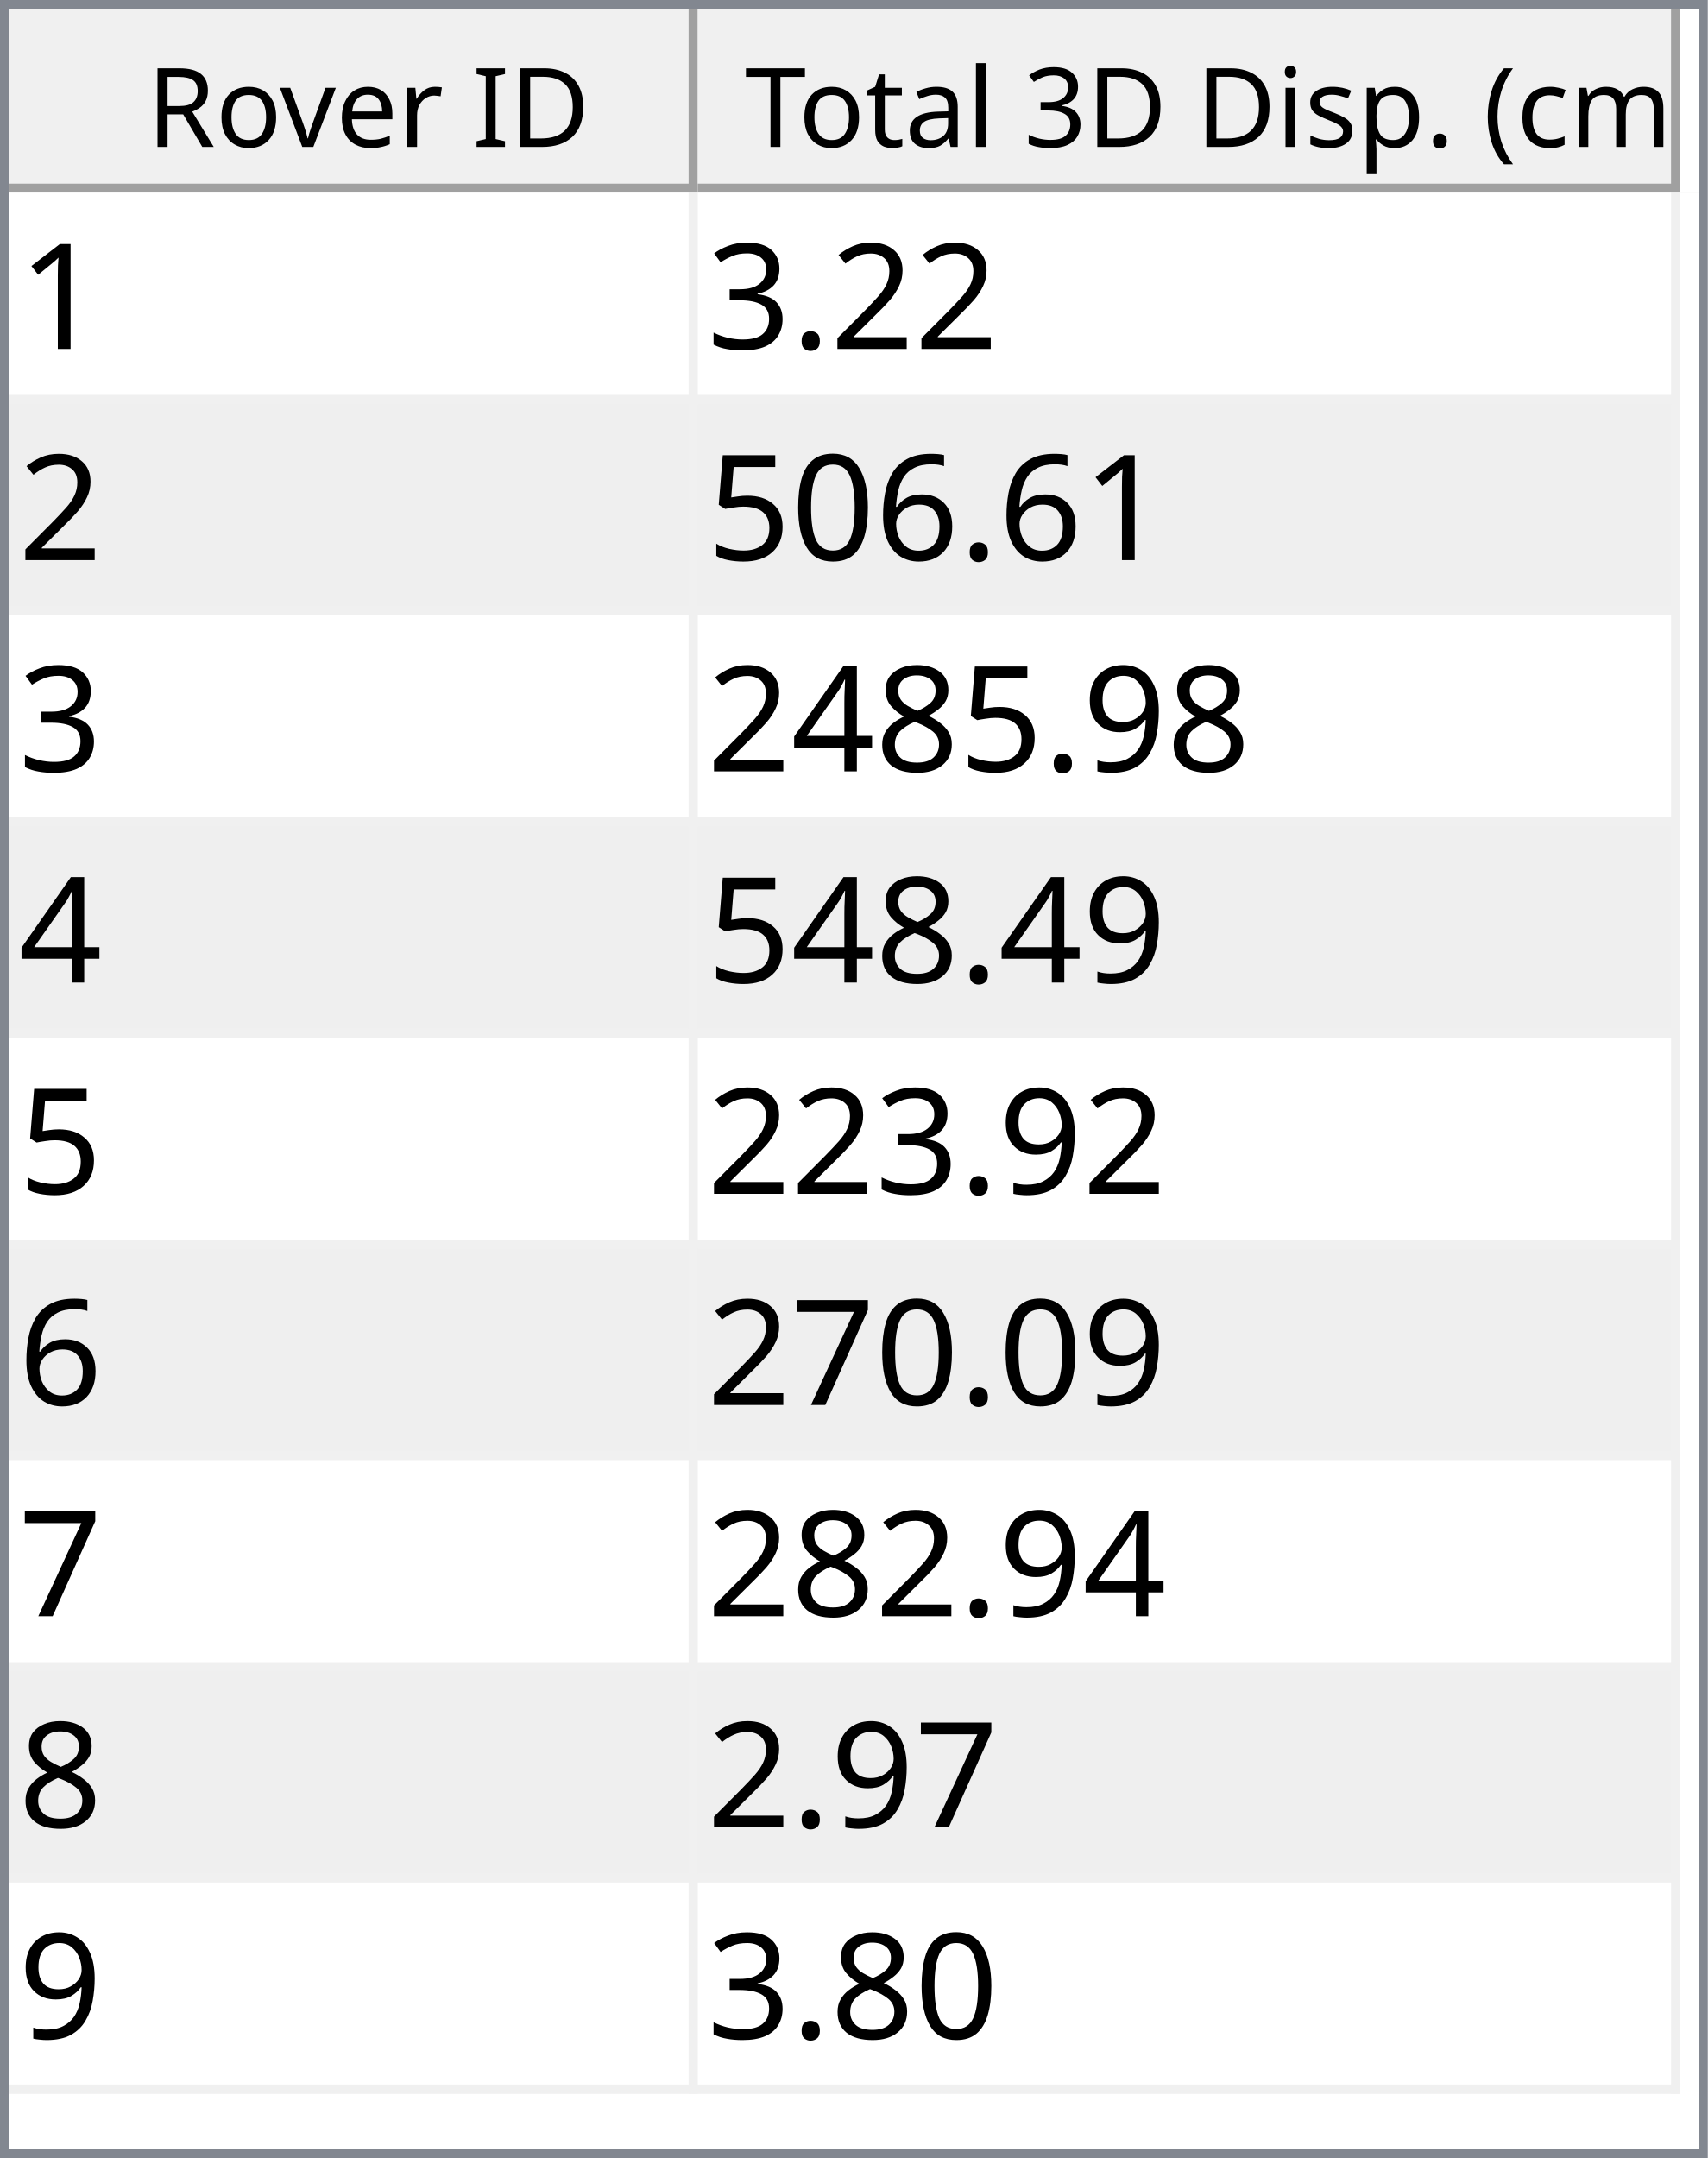
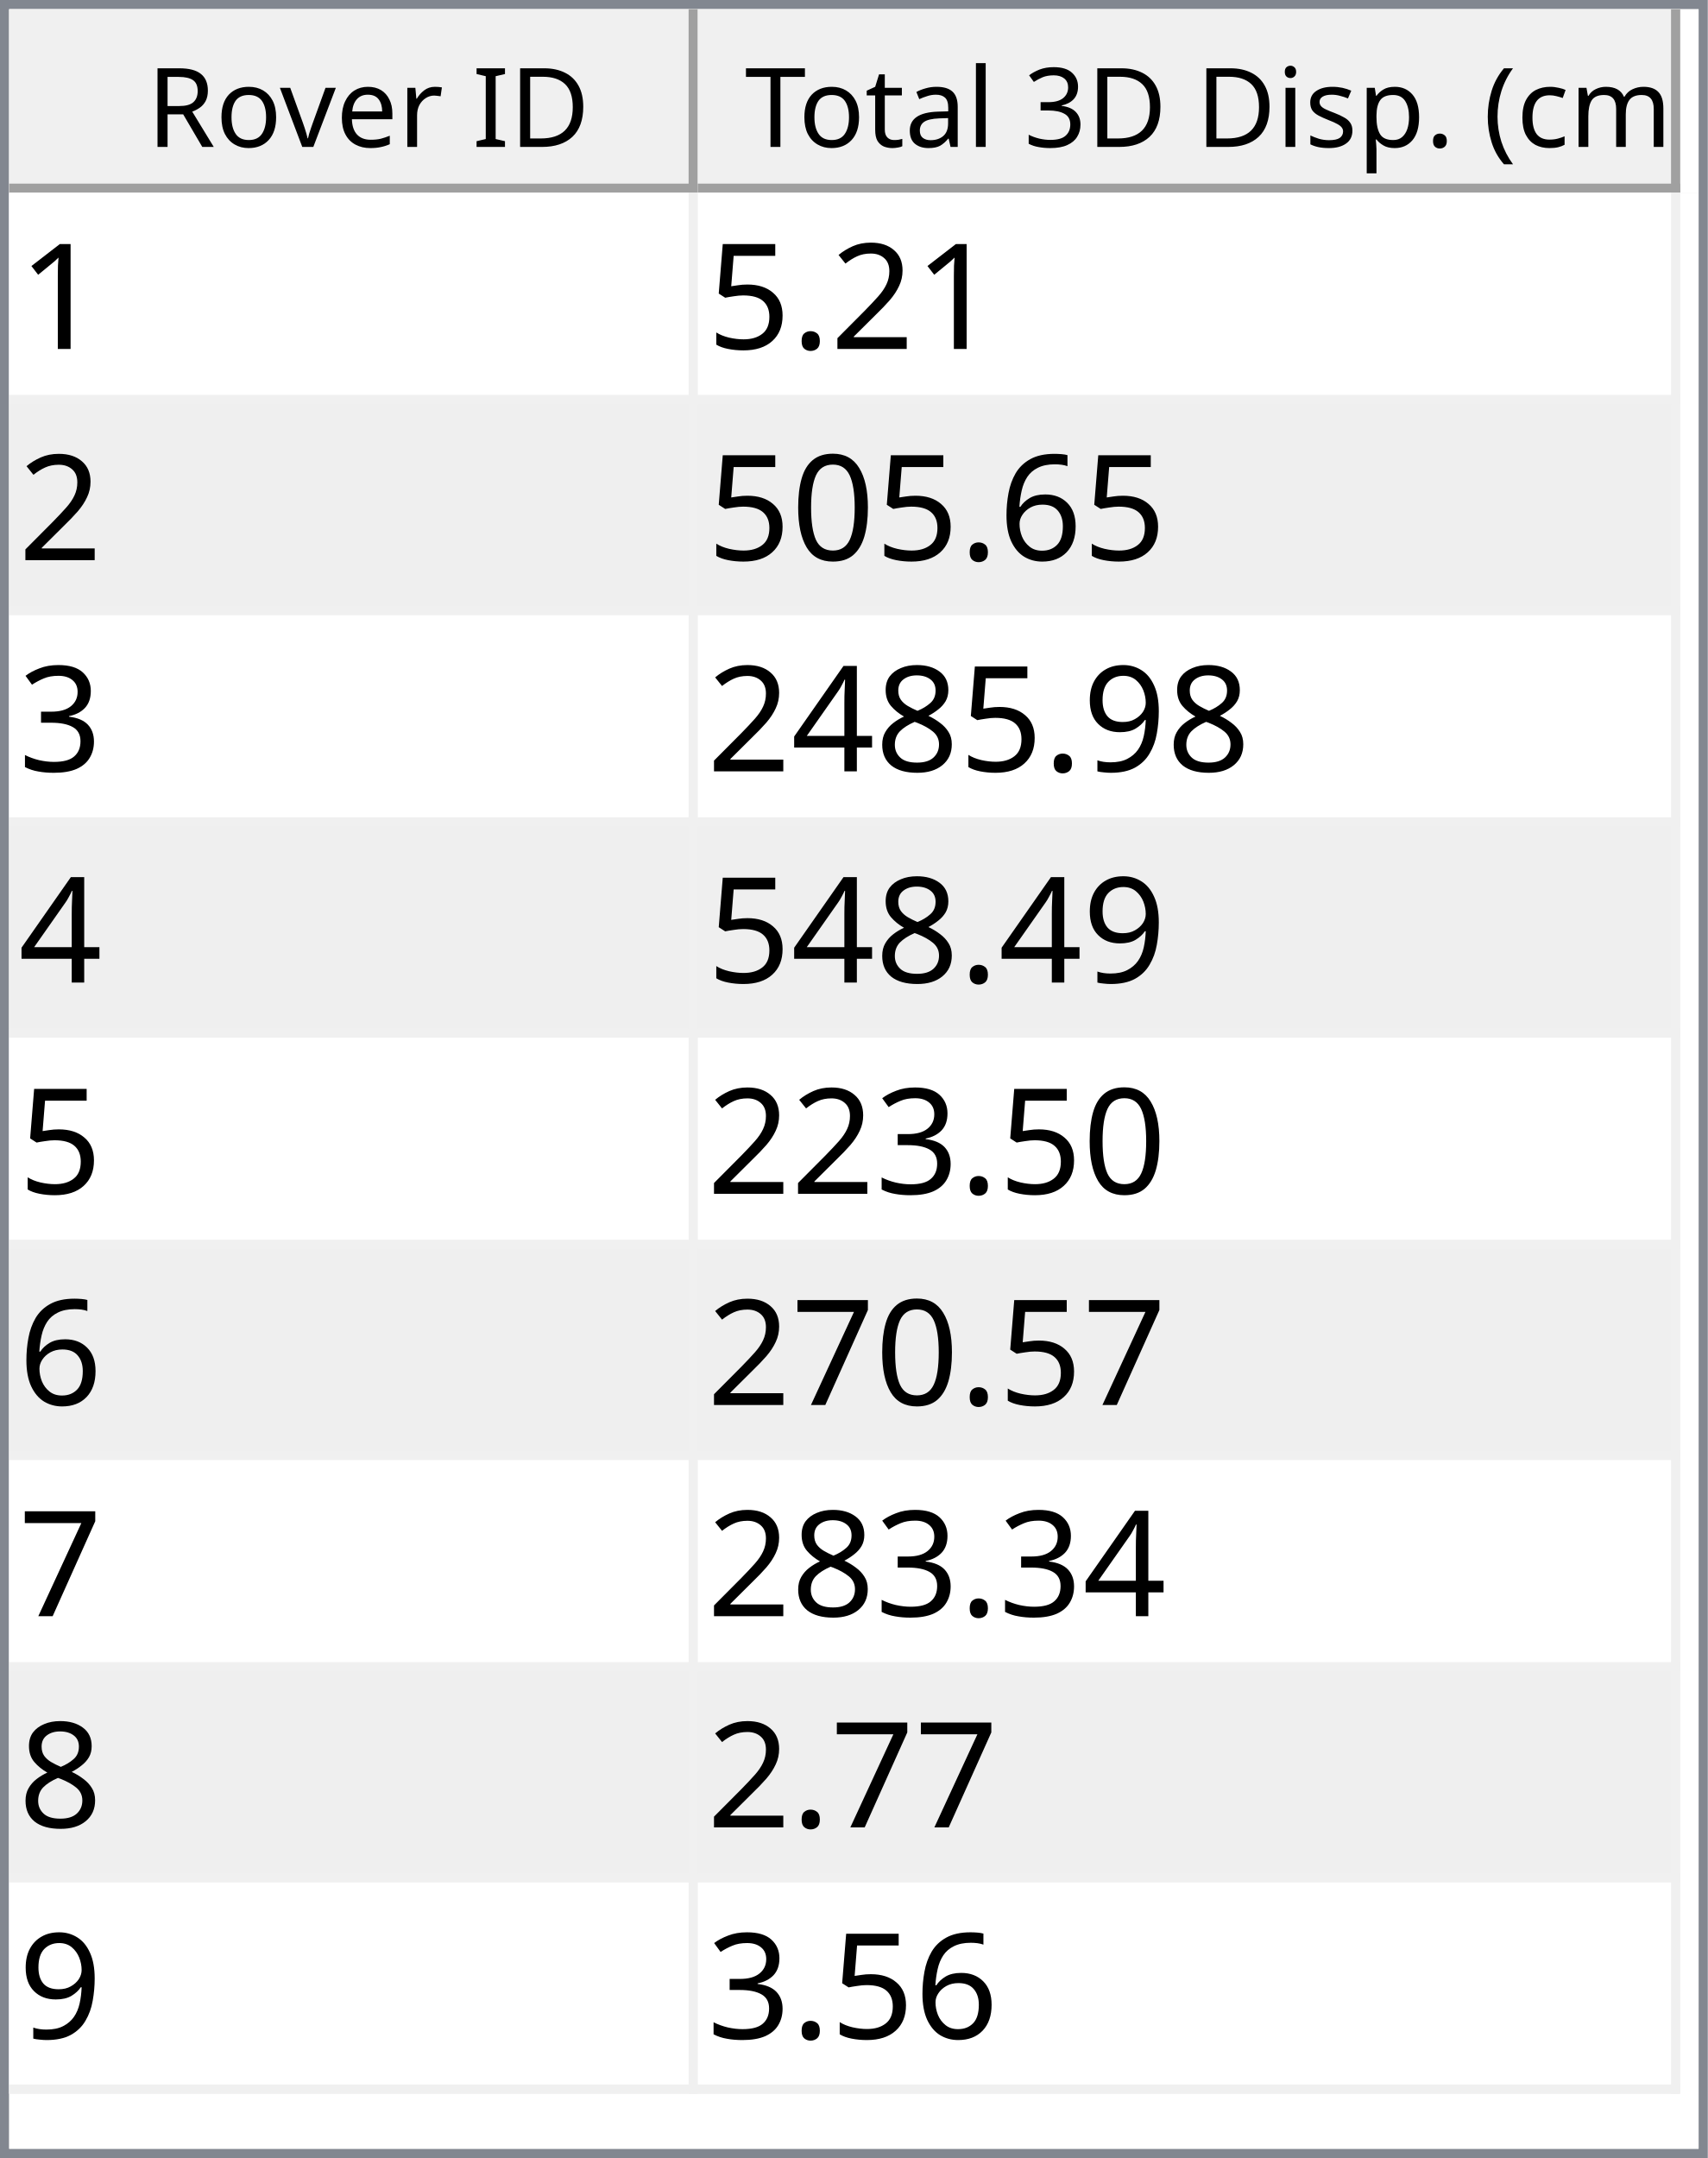
<svg xmlns="http://www.w3.org/2000/svg" style="fill-opacity:1; color-rendering:auto; color-interpolation:auto; text-rendering:auto; stroke:black; stroke-linecap:square; stroke-miterlimit:10; shape-rendering:auto; stroke-opacity:1; fill:black; stroke-dasharray:none; font-weight:normal; stroke-width:1; font-family:'Dialog'; font-style:normal; stroke-linejoin:miter; font-size:12px; stroke-dashoffset:0; image-rendering:auto;" width="186" height="235">
  <defs id="genericDefs" />
  <g>
    <defs id="defs1">
      <clipPath clipPathUnits="userSpaceOnUse" id="clipPath1">
        <path d="M0 0 L186 0 L186 235 L0 235 L0 0 Z" />
      </clipPath>
      <clipPath clipPathUnits="userSpaceOnUse" id="clipPath2">
        <path d="M0 0 L0 235 L186 235 L186 0 Z" />
      </clipPath>
      <clipPath clipPathUnits="userSpaceOnUse" id="clipPath3">
        <path d="M0 0 L0 20 L184 20 L184 0 Z" />
      </clipPath>
      <clipPath clipPathUnits="userSpaceOnUse" id="clipPath4">
        <path d="M0 0 L0 20 L75 20 L75 0 Z" />
      </clipPath>
      <clipPath clipPathUnits="userSpaceOnUse" id="clipPath5">
        <path d="M1 1 L1 19 L74 19 L74 1 Z" />
      </clipPath>
      <clipPath clipPathUnits="userSpaceOnUse" id="clipPath6">
        <path d="M0 0 L0 18 L73 18 L73 0 Z" />
      </clipPath>
      <clipPath clipPathUnits="userSpaceOnUse" id="clipPath7">
        <path d="M-0.5 -0.5 L-0.5 19.5 L74.5 19.5 L74.5 -0.5 Z" />
      </clipPath>
      <clipPath clipPathUnits="userSpaceOnUse" id="clipPath8">
        <path d="M0 0 L0 20 L107 20 L107 0 Z" />
      </clipPath>
      <clipPath clipPathUnits="userSpaceOnUse" id="clipPath9">
        <path d="M1 1 L1 19 L106 19 L106 1 Z" />
      </clipPath>
      <clipPath clipPathUnits="userSpaceOnUse" id="clipPath10">
        <path d="M0 0 L0 18 L105 18 L105 0 Z" />
      </clipPath>
      <clipPath clipPathUnits="userSpaceOnUse" id="clipPath11">
        <path d="M-0.5 -0.5 L-0.5 19.5 L106.5 19.5 L106.5 -0.5 Z" />
      </clipPath>
      <clipPath clipPathUnits="userSpaceOnUse" id="clipPath12">
        <path d="M0 0 L0 213 L184 213 L184 0 Z" />
      </clipPath>
      <clipPath clipPathUnits="userSpaceOnUse" id="clipPath13">
        <path d="M0 0 L0 207 L182 207 L182 0 Z" />
      </clipPath>
      <clipPath clipPathUnits="userSpaceOnUse" id="clipPath14">
        <path d="M-0.5 -0.5 L-0.5 206.5 L181.5 206.5 L181.5 -0.5 Z" />
      </clipPath>
      <clipPath clipPathUnits="userSpaceOnUse" id="clipPath15">
        <path d="M0 0 L0 22 L74 22 L74 0 Z" />
      </clipPath>
      <clipPath clipPathUnits="userSpaceOnUse" id="clipPath16">
        <path d="M0 0 L0 22 L106 22 L106 0 Z" />
      </clipPath>
      <font horiz-adv-x="64.551" id="font1">
        <font-face ascent="107.91" descent="25.098" units-per-em="100" style="font-style:normal; font-family:Segoe UI; font-weight:normal;" />
        <missing-glyph horiz-adv-x="64.551" d="M8.109 0 L8.109 68.266 L56.453 68.266 L56.453 0 L8.109 0 ZM15.328 7.234 L49.219 7.234 L49.219 61.031 L15.328 61.031 L15.328 7.234 Z" />
        <glyph unicode="D" horiz-adv-x="70.117" d="M9.188 0 L9.188 70.016 L28.516 70.016 Q65.531 70.016 65.531 35.891 Q65.531 19.672 55.25 9.836 Q44.969 0 27.734 0 L9.188 0 ZM17.391 62.594 L17.391 7.422 L27.828 7.422 Q41.609 7.422 49.273 14.797 Q56.938 22.172 56.938 35.688 Q56.938 62.594 28.328 62.594 L17.391 62.594 Z" />
        <glyph unicode="I" horiz-adv-x="26.611" d="M17.391 0 L9.188 0 L9.188 70.016 L17.391 70.016 L17.391 0 Z" />
        <glyph unicode=" " horiz-adv-x="27.393" d="" />
        <glyph unicode="r" horiz-adv-x="34.766" d="M34.188 41.891 Q32.078 43.5 28.125 43.5 Q23 43.5 19.555 38.672 Q16.109 33.844 16.109 25.484 L16.109 0 L8.109 0 L8.109 50 L16.109 50 L16.109 39.703 L16.312 39.703 Q18.016 44.969 21.531 47.922 Q25.047 50.875 29.391 50.875 Q32.516 50.875 34.188 50.203 L34.188 41.891 Z" />
        <glyph unicode="e" horiz-adv-x="52.295" d="M48.297 23 L12.984 23 Q13.188 14.656 17.484 10.109 Q21.781 5.562 29.297 5.562 Q37.75 5.562 44.828 11.141 L44.828 3.609 Q38.234 -1.172 27.391 -1.172 Q16.797 -1.172 10.742 5.641 Q4.688 12.453 4.688 24.812 Q4.688 36.469 11.305 43.82 Q17.922 51.172 27.734 51.172 Q37.547 51.172 42.922 44.828 Q48.297 38.484 48.297 27.203 L48.297 23 ZM40.094 29.781 Q40.047 36.719 36.75 40.578 Q33.453 44.438 27.594 44.438 Q21.922 44.438 17.969 40.383 Q14.016 36.328 13.094 29.781 L40.094 29.781 Z" />
        <glyph unicode="v" horiz-adv-x="47.9" d="M47.406 50 L27.484 0 L19.625 0 L0.688 50 L9.469 50 L22.172 13.672 Q23.578 9.672 23.922 6.688 L24.125 6.688 Q24.609 10.453 25.688 13.484 L38.969 50 L47.406 50 Z" />
        <glyph unicode="o" horiz-adv-x="58.594" d="M29 -1.172 Q17.922 -1.172 11.305 5.836 Q4.688 12.844 4.688 24.422 Q4.688 37.016 11.57 44.094 Q18.453 51.172 30.172 51.172 Q41.359 51.172 47.633 44.289 Q53.906 37.406 53.906 25.203 Q53.906 13.234 47.141 6.031 Q40.375 -1.172 29 -1.172 ZM29.594 44.438 Q21.875 44.438 17.383 39.188 Q12.891 33.938 12.891 24.703 Q12.891 15.828 17.43 10.695 Q21.969 5.562 29.594 5.562 Q37.359 5.562 41.531 10.594 Q45.703 15.625 45.703 24.906 Q45.703 34.281 41.531 39.359 Q37.359 44.438 29.594 44.438 Z" />
        <glyph unicode="R" horiz-adv-x="59.814" d="M59.375 0 L49.609 0 L37.891 19.625 Q36.281 22.359 34.766 24.289 Q33.25 26.219 31.664 27.438 Q30.078 28.656 28.25 29.219 Q26.422 29.781 24.125 29.781 L17.391 29.781 L17.391 0 L9.188 0 L9.188 70.016 L30.078 70.016 Q34.672 70.016 38.555 68.867 Q42.438 67.719 45.289 65.375 Q48.141 63.031 49.758 59.547 Q51.375 56.062 51.375 51.375 Q51.375 47.703 50.273 44.656 Q49.172 41.609 47.148 39.211 Q45.125 36.812 42.266 35.133 Q39.406 33.453 35.844 32.516 L35.844 32.328 Q37.594 31.547 38.891 30.547 Q40.188 29.547 41.359 28.18 Q42.531 26.812 43.68 25.078 Q44.828 23.344 46.234 21.047 L59.375 0 ZM17.391 62.594 L17.391 37.203 L28.516 37.203 Q31.594 37.203 34.203 38.133 Q36.812 39.062 38.719 40.797 Q40.625 42.531 41.703 45.047 Q42.781 47.562 42.781 50.688 Q42.781 56.297 39.141 59.445 Q35.5 62.594 28.609 62.594 L17.391 62.594 Z" />
        <glyph unicode=")" horiz-adv-x="30.176" d="M8.297 -15.922 L1.172 -15.922 Q16.406 2.344 16.406 26.812 Q16.406 51.469 1.078 70.016 L8.297 70.016 Q23.531 52.156 23.531 26.703 Q23.531 1.375 8.297 -15.922 Z" />
        <glyph unicode="m" horiz-adv-x="86.133" d="M79.109 0 L71.094 0 L71.094 28.719 Q71.094 37.016 68.531 40.727 Q65.969 44.438 59.906 44.438 Q54.781 44.438 51.195 39.75 Q47.609 35.062 47.609 28.516 L47.609 0 L39.594 0 L39.594 29.688 Q39.594 44.438 28.219 44.438 Q22.953 44.438 19.531 40.016 Q16.109 35.594 16.109 28.516 L16.109 0 L8.109 0 L8.109 50 L16.109 50 L16.109 42.094 L16.312 42.094 Q21.625 51.172 31.844 51.172 Q36.969 51.172 40.773 48.312 Q44.578 45.453 46 40.828 Q51.562 51.172 62.594 51.172 Q79.109 51.172 79.109 30.812 L79.109 0 Z" />
        <glyph unicode="c" horiz-adv-x="46.191" d="M42.188 2.297 Q36.422 -1.172 28.516 -1.172 Q17.828 -1.172 11.258 5.789 Q4.688 12.75 4.688 23.828 Q4.688 36.188 11.766 43.68 Q18.844 51.172 30.672 51.172 Q37.25 51.172 42.281 48.734 L42.281 40.531 Q36.719 44.438 30.375 44.438 Q22.703 44.438 17.797 38.945 Q12.891 33.453 12.891 24.516 Q12.891 15.719 17.508 10.641 Q22.125 5.562 29.891 5.562 Q36.422 5.562 42.188 9.906 L42.188 2.297 Z" />
        <glyph unicode="(" horiz-adv-x="30.176" d="M29.109 -15.922 L21.969 -15.922 Q6.844 1.375 6.844 26.703 Q6.844 52.156 21.969 70.016 L29.203 70.016 Q13.875 51.469 13.875 26.812 Q13.875 2.344 29.109 -15.922 Z" />
        <glyph unicode="." horiz-adv-x="21.68" d="M10.891 -1.078 Q8.641 -1.078 7.055 0.539 Q5.469 2.156 5.469 4.391 Q5.469 6.641 7.055 8.273 Q8.641 9.906 10.891 9.906 Q13.188 9.906 14.797 8.273 Q16.406 6.641 16.406 4.391 Q16.406 2.156 14.797 0.539 Q13.188 -1.078 10.891 -1.078 Z" />
        <glyph unicode="p" horiz-adv-x="58.789" d="M16.312 7.234 L16.109 7.234 L16.109 -23 L8.109 -23 L8.109 50 L16.109 50 L16.109 41.219 L16.312 41.219 Q22.219 51.172 33.594 51.172 Q43.266 51.172 48.688 44.461 Q54.109 37.75 54.109 26.469 Q54.109 13.922 48 6.375 Q41.891 -1.172 31.297 -1.172 Q21.578 -1.172 16.312 7.234 ZM16.109 27.391 L16.109 20.406 Q16.109 14.203 20.141 9.883 Q24.172 5.562 30.375 5.562 Q37.641 5.562 41.773 11.133 Q45.906 16.703 45.906 26.609 Q45.906 34.969 42.047 39.703 Q38.188 44.438 31.594 44.438 Q24.609 44.438 20.359 39.578 Q16.109 34.719 16.109 27.391 Z" />
        <glyph unicode="s" horiz-adv-x="42.432" d="M5.078 1.812 L5.078 10.406 Q11.625 5.562 19.484 5.562 Q30.031 5.562 30.031 12.594 Q30.031 14.594 29.125 15.992 Q28.219 17.391 26.68 18.461 Q25.141 19.531 23.07 20.383 Q21 21.234 18.609 22.172 Q15.281 23.484 12.766 24.828 Q10.25 26.172 8.57 27.859 Q6.891 29.547 6.031 31.695 Q5.172 33.844 5.172 36.719 Q5.172 40.234 6.789 42.945 Q8.406 45.656 11.086 47.484 Q13.766 49.312 17.211 50.242 Q20.656 51.172 24.312 51.172 Q30.812 51.172 35.938 48.922 L35.938 40.828 Q30.422 44.438 23.25 44.438 Q21 44.438 19.195 43.922 Q17.391 43.406 16.094 42.477 Q14.797 41.547 14.086 40.258 Q13.375 38.969 13.375 37.406 Q13.375 35.453 14.086 34.133 Q14.797 32.812 16.164 31.789 Q17.531 30.766 19.484 29.938 Q21.438 29.109 23.922 28.125 Q27.25 26.859 29.883 25.516 Q32.516 24.172 34.375 22.484 Q36.234 20.797 37.234 18.602 Q38.234 16.406 38.234 13.375 Q38.234 9.672 36.602 6.938 Q34.969 4.203 32.234 2.398 Q29.5 0.594 25.93 -0.289 Q22.359 -1.172 18.453 -1.172 Q10.75 -1.172 5.078 1.812 Z" />
        <glyph unicode="i" horiz-adv-x="24.219" d="M12.203 62.703 Q10.062 62.703 8.547 64.164 Q7.031 65.625 7.031 67.875 Q7.031 70.125 8.547 71.609 Q10.062 73.094 12.203 73.094 Q14.406 73.094 15.945 71.609 Q17.484 70.125 17.484 67.875 Q17.484 65.719 15.945 64.211 Q14.406 62.703 12.203 62.703 ZM16.109 0 L8.109 0 L8.109 50 L16.109 50 L16.109 0 Z" />
        <glyph unicode="3" horiz-adv-x="53.906" d="M46.531 19.828 Q46.531 15.094 44.75 11.211 Q42.969 7.328 39.719 4.57 Q36.469 1.812 31.93 0.297 Q27.391 -1.219 21.922 -1.219 Q11.922 -1.219 6 2.594 L6 11.188 Q13.094 5.609 22.219 5.609 Q25.875 5.609 28.828 6.539 Q31.781 7.469 33.906 9.227 Q36.031 10.984 37.18 13.477 Q38.328 15.969 38.328 19.094 Q38.328 32.812 18.797 32.812 L12.984 32.812 L12.984 39.594 L18.5 39.594 Q35.797 39.594 35.797 52.484 Q35.797 64.406 22.609 64.406 Q15.188 64.406 8.688 59.422 L8.688 67.188 Q15.375 71.188 24.609 71.188 Q29 71.188 32.57 69.969 Q36.141 68.75 38.68 66.555 Q41.219 64.359 42.609 61.281 Q44 58.203 44 54.5 Q44 40.672 30.031 36.719 L30.031 36.531 Q33.594 36.141 36.625 34.797 Q39.656 33.453 41.852 31.305 Q44.047 29.156 45.289 26.25 Q46.531 23.344 46.531 19.828 Z" />
        <glyph unicode="l" horiz-adv-x="24.219" d="M16.109 0 L8.109 0 L8.109 74.031 L16.109 74.031 L16.109 0 Z" />
        <glyph unicode="a" horiz-adv-x="50.879" d="M43.891 0 L35.891 0 L35.891 7.812 L35.688 7.812 Q30.469 -1.172 20.312 -1.172 Q12.844 -1.172 8.617 2.781 Q4.391 6.734 4.391 13.281 Q4.391 27.297 20.906 29.594 L35.891 31.688 Q35.891 44.438 25.594 44.438 Q16.547 44.438 9.281 38.281 L9.281 46.484 Q16.656 51.172 26.266 51.172 Q43.891 51.172 43.891 32.516 L43.891 0 ZM35.891 25.297 L23.828 23.641 Q18.266 22.859 15.43 20.875 Q12.594 18.891 12.594 13.875 Q12.594 10.203 15.211 7.883 Q17.828 5.562 22.172 5.562 Q28.125 5.562 32.008 9.742 Q35.891 13.922 35.891 20.312 L35.891 25.297 Z" />
        <glyph unicode="t" horiz-adv-x="33.887" d="M31.297 0.484 Q28.469 -1.078 23.828 -1.078 Q10.688 -1.078 10.688 13.578 L10.688 43.172 L2.094 43.172 L2.094 50 L10.688 50 L10.688 62.203 L18.703 64.797 L18.703 50 L31.297 50 L31.297 43.172 L18.703 43.172 L18.703 14.984 Q18.703 9.969 20.414 7.82 Q22.125 5.672 26.078 5.672 Q29.109 5.672 31.297 7.328 L31.297 0.484 Z" />
        <glyph unicode="T" horiz-adv-x="52.393" d="M50.594 62.594 L30.375 62.594 L30.375 0 L22.172 0 L22.172 62.594 L2 62.594 L2 70.016 L50.594 70.016 L50.594 62.594 Z" />
      </font>
      <font horiz-adv-x="75.0" id="font2">
        <font-face ascent="100.537" descent="21.973" units-per-em="100" style="font-style:normal; font-family:sans-serif; font-weight:normal;" />
        <missing-glyph horiz-adv-x="75.0" d="M12.5 0 L12.5 62.5 L62.5 62.5 L62.5 0 L12.5 0 ZM14.062 1.562 L60.938 1.562 L60.938 60.938 L14.062 60.938 L14.062 1.562 Z" />
        <glyph unicode="1" horiz-adv-x="55.615" d="M37.25 0 L28.469 0 L28.469 56 Q25.297 52.984 20.141 49.953 Q14.984 46.922 10.891 45.406 L10.891 53.906 Q18.266 57.375 23.781 62.305 Q29.297 67.234 31.594 71.875 L37.25 71.875 L37.25 0 Z" />
        <glyph unicode="2" horiz-adv-x="55.615" d="M50.344 8.453 L50.344 0 L3.031 0 Q2.938 3.172 4.047 6.109 Q5.859 10.938 9.836 15.625 Q13.812 20.312 21.344 26.469 Q33.016 36.031 37.117 41.625 Q41.219 47.219 41.219 52.203 Q41.219 57.422 37.477 61.008 Q33.734 64.594 27.734 64.594 Q21.391 64.594 17.578 60.789 Q13.766 56.984 13.719 50.25 L4.688 51.172 Q5.609 61.281 11.664 66.578 Q17.719 71.875 27.938 71.875 Q38.234 71.875 44.242 66.164 Q50.25 60.453 50.25 52 Q50.25 47.703 48.492 43.555 Q46.734 39.406 42.656 34.812 Q38.578 30.219 29.109 22.219 Q21.188 15.578 18.945 13.211 Q16.703 10.844 15.234 8.453 L50.344 8.453 Z" />
        <glyph unicode="." horiz-adv-x="27.783" d="M9.078 0 L9.078 10.016 L19.094 10.016 L19.094 0 L9.078 0 Z" />
-         <glyph unicode="3" horiz-adv-x="55.615" d="M4.203 18.891 L12.984 20.062 Q14.5 12.594 18.141 9.297 Q21.781 6 27 6 Q33.203 6 37.477 10.297 Q41.75 14.594 41.75 20.953 Q41.75 27 37.797 30.93 Q33.844 34.859 27.734 34.859 Q25.25 34.859 21.531 33.891 L22.516 41.609 Q23.391 41.5 23.922 41.5 Q29.547 41.5 34.039 44.43 Q38.531 47.359 38.531 53.469 Q38.531 58.297 35.258 61.477 Q31.984 64.656 26.812 64.656 Q21.688 64.656 18.266 61.43 Q14.844 58.203 13.875 51.766 L5.078 53.328 Q6.688 62.156 12.398 67.016 Q18.109 71.875 26.609 71.875 Q32.469 71.875 37.398 69.359 Q42.328 66.844 44.945 62.5 Q47.562 58.156 47.562 53.266 Q47.562 48.641 45.07 44.828 Q42.578 41.016 37.703 38.766 Q44.047 37.312 47.562 32.695 Q51.078 28.078 51.078 21.141 Q51.078 11.766 44.242 5.25 Q37.406 -1.266 26.953 -1.266 Q17.531 -1.266 11.305 4.352 Q5.078 9.969 4.203 18.891 Z" />
+         <glyph unicode="5" horiz-adv-x="55.615" d="M4.156 18.75 L13.375 19.531 Q14.406 12.797 18.141 9.398 Q21.875 6 27.156 6 Q33.5 6 37.891 10.789 Q42.281 15.578 42.281 23.484 Q42.281 31 38.062 35.352 Q33.844 39.703 27 39.703 Q22.75 39.703 19.336 37.773 Q15.922 35.844 13.969 32.766 L5.719 33.844 L12.641 70.609 L48.25 70.609 L48.25 62.203 L19.672 62.203 L15.828 42.969 Q22.266 47.469 29.344 47.469 Q38.719 47.469 45.164 40.969 Q51.609 34.469 51.609 24.266 Q51.609 14.547 45.953 7.469 Q39.062 -1.219 27.156 -1.219 Q17.391 -1.219 11.211 4.25 Q5.031 9.719 4.156 18.75 Z" />
        <glyph unicode="6" horiz-adv-x="55.615" d="M49.75 54.047 L41.016 53.375 Q39.844 58.547 37.703 60.891 Q34.125 64.656 28.906 64.656 Q24.703 64.656 21.531 62.312 Q17.391 59.281 14.992 53.469 Q12.594 47.656 12.5 36.922 Q15.672 41.75 20.266 44.094 Q24.859 46.438 29.891 46.438 Q38.672 46.438 44.852 39.969 Q51.031 33.5 51.031 23.25 Q51.031 16.5 48.125 10.719 Q45.219 4.938 40.141 1.859 Q35.062 -1.219 28.609 -1.219 Q17.625 -1.219 10.695 6.859 Q3.766 14.938 3.766 33.5 Q3.766 54.25 11.422 63.672 Q18.109 71.875 29.438 71.875 Q37.891 71.875 43.289 67.141 Q48.688 62.406 49.75 54.047 ZM13.875 23.188 Q13.875 18.656 15.797 14.508 Q17.719 10.359 21.188 8.18 Q24.656 6 28.469 6 Q34.031 6 38.039 10.492 Q42.047 14.984 42.047 22.703 Q42.047 30.125 38.086 34.398 Q34.125 38.672 28.125 38.672 Q22.172 38.672 18.023 34.398 Q13.875 30.125 13.875 23.188 Z" />
        <glyph unicode="0" horiz-adv-x="55.615" d="M4.156 35.297 Q4.156 48 6.766 55.742 Q9.375 63.484 14.523 67.68 Q19.672 71.875 27.484 71.875 Q33.25 71.875 37.594 69.555 Q41.938 67.234 44.773 62.867 Q47.609 58.5 49.219 52.227 Q50.828 45.953 50.828 35.297 Q50.828 22.703 48.242 14.969 Q45.656 7.234 40.508 3.008 Q35.359 -1.219 27.484 -1.219 Q17.141 -1.219 11.234 6.203 Q4.156 15.141 4.156 35.297 ZM13.188 35.297 Q13.188 17.672 17.312 11.836 Q21.438 6 27.484 6 Q33.547 6 37.672 11.859 Q41.797 17.719 41.797 35.297 Q41.797 52.984 37.672 58.789 Q33.547 64.594 27.391 64.594 Q21.344 64.594 17.719 59.469 Q13.188 52.938 13.188 35.297 Z" />
-         <glyph unicode="5" horiz-adv-x="55.615" d="M4.156 18.75 L13.375 19.531 Q14.406 12.797 18.141 9.398 Q21.875 6 27.156 6 Q33.5 6 37.891 10.789 Q42.281 15.578 42.281 23.484 Q42.281 31 38.062 35.352 Q33.844 39.703 27 39.703 Q22.75 39.703 19.336 37.773 Q15.922 35.844 13.969 32.766 L5.719 33.844 L12.641 70.609 L48.25 70.609 L48.25 62.203 L19.672 62.203 L15.828 42.969 Q22.266 47.469 29.344 47.469 Q38.719 47.469 45.164 40.969 Q51.609 34.469 51.609 24.266 Q51.609 14.547 45.953 7.469 Q39.062 -1.219 27.156 -1.219 Q17.391 -1.219 11.211 4.25 Q5.031 9.719 4.156 18.75 Z" />
+         <glyph unicode="3" horiz-adv-x="55.615" d="M4.203 18.891 L12.984 20.062 Q14.5 12.594 18.141 9.297 Q21.781 6 27 6 Q33.203 6 37.477 10.297 Q41.75 14.594 41.75 20.953 Q41.75 27 37.797 30.93 Q33.844 34.859 27.734 34.859 Q25.25 34.859 21.531 33.891 L22.516 41.609 Q23.391 41.5 23.922 41.5 Q29.547 41.5 34.039 44.43 Q38.531 47.359 38.531 53.469 Q38.531 58.297 35.258 61.477 Q31.984 64.656 26.812 64.656 Q21.688 64.656 18.266 61.43 Q14.844 58.203 13.875 51.766 L5.078 53.328 Q6.688 62.156 12.398 67.016 Q18.109 71.875 26.609 71.875 Q32.469 71.875 37.398 69.359 Q42.328 66.844 44.945 62.5 Q47.562 58.156 47.562 53.266 Q47.562 48.641 45.07 44.828 Q42.578 41.016 37.703 38.766 Q44.047 37.312 47.562 32.695 Q51.078 28.078 51.078 21.141 Q51.078 11.766 44.242 5.25 Q37.406 -1.266 26.953 -1.266 Q17.531 -1.266 11.305 4.352 Q5.078 9.969 4.203 18.891 Z" />
        <glyph unicode="9" horiz-adv-x="55.615" d="M5.469 16.547 L13.922 17.328 Q14.984 11.375 18.016 8.688 Q21.047 6 25.781 6 Q29.828 6 32.883 7.859 Q35.938 9.719 37.891 12.82 Q39.844 15.922 41.164 21.195 Q42.484 26.469 42.484 31.938 Q42.484 32.516 42.438 33.688 Q39.797 29.5 35.234 26.883 Q30.672 24.266 25.344 24.266 Q16.453 24.266 10.305 30.711 Q4.156 37.156 4.156 47.703 Q4.156 58.594 10.578 65.234 Q17 71.875 26.656 71.875 Q33.641 71.875 39.43 68.117 Q45.219 64.359 48.219 57.398 Q51.219 50.438 51.219 37.25 Q51.219 23.531 48.242 15.406 Q45.266 7.281 39.383 3.031 Q33.5 -1.219 25.594 -1.219 Q17.188 -1.219 11.867 3.445 Q6.547 8.109 5.469 16.547 ZM41.453 48.141 Q41.453 55.719 37.43 60.156 Q33.406 64.594 27.734 64.594 Q21.875 64.594 17.531 59.812 Q13.188 55.031 13.188 47.406 Q13.188 40.578 17.312 36.305 Q21.438 32.031 27.484 32.031 Q33.594 32.031 37.523 36.305 Q41.453 40.578 41.453 48.141 Z" />
        <glyph unicode="8" horiz-adv-x="55.615" d="M17.672 38.812 Q12.203 40.828 9.57 44.539 Q6.938 48.25 6.938 53.422 Q6.938 61.234 12.555 66.555 Q18.172 71.875 27.484 71.875 Q36.859 71.875 42.578 66.43 Q48.297 60.984 48.297 53.172 Q48.297 48.188 45.68 44.508 Q43.062 40.828 37.75 38.812 Q44.344 36.672 47.781 31.883 Q51.219 27.094 51.219 20.453 Q51.219 11.281 44.727 5.031 Q38.234 -1.219 27.641 -1.219 Q17.047 -1.219 10.547 5.055 Q4.047 11.328 4.047 20.703 Q4.047 27.688 7.594 32.398 Q11.141 37.109 17.672 38.812 ZM15.922 53.719 Q15.922 48.641 19.195 45.414 Q22.469 42.188 27.688 42.188 Q32.766 42.188 36.016 45.383 Q39.266 48.578 39.266 53.219 Q39.266 58.062 35.914 61.359 Q32.562 64.656 27.594 64.656 Q22.562 64.656 19.242 61.43 Q15.922 58.203 15.922 53.719 ZM13.094 20.656 Q13.094 16.891 14.875 13.375 Q16.656 9.859 20.172 7.93 Q23.688 6 27.734 6 Q34.031 6 38.133 10.055 Q42.234 14.109 42.234 20.359 Q42.234 26.703 38.016 30.859 Q33.797 35.016 27.438 35.016 Q21.234 35.016 17.164 30.914 Q13.094 26.812 13.094 20.656 Z" />
        <glyph unicode="4" horiz-adv-x="55.615" d="M32.328 0 L32.328 17.141 L1.266 17.141 L1.266 25.203 L33.938 71.578 L41.109 71.578 L41.109 25.203 L50.781 25.203 L50.781 17.141 L41.109 17.141 L41.109 0 L32.328 0 ZM32.328 25.203 L32.328 57.469 L9.906 25.203 L32.328 25.203 Z" />
        <glyph unicode="7" horiz-adv-x="55.615" d="M4.734 62.203 L4.734 70.656 L51.078 70.656 L51.078 63.812 Q44.234 56.547 37.523 44.484 Q30.812 32.422 27.156 19.672 Q24.516 10.688 23.781 0 L14.75 0 Q14.891 8.453 18.062 20.414 Q21.234 32.375 27.172 43.484 Q33.109 54.594 39.797 62.203 L4.734 62.203 Z" />
      </font>
    </defs>
    <g style="fill:white; stroke:white;">
      <rect x="0" y="0" width="186" style="clip-path:url(#clipPath1); stroke:none;" height="235" />
    </g>
    <g style="fill:white; text-rendering:optimizeSpeed; color-rendering:optimizeSpeed; image-rendering:optimizeSpeed; shape-rendering:crispEdges; stroke:white; color-interpolation:sRGB;">
      <rect x="0" width="186" height="235" y="0" style="stroke:none;" />
      <path style="stroke:none;" d="M0 235 L186 235 L186 0 L0 0 Z" />
    </g>
    <g style="fill:rgb(240,240,240); font-family:'Segoe UI'; stroke:rgb(240,240,240);">
      <rect x="0" y="0" width="186" style="clip-path:url(#clipPath2); stroke:none;" height="235" />
    </g>
    <g style="fill:rgb(130,135,144); font-family:'Segoe UI'; stroke:rgb(130,135,144);">
      <path d="M0 0 L186 0 L186 235 L0 235 L0 0 ZM1 1 L185 1 L185 234 L1 234 L1 1 Z" style="fill-rule:evenodd; clip-path:url(#clipPath2); stroke:none;" />
    </g>
    <g style="fill:white; font-family:'Segoe UI'; stroke:white;" transform="translate(1,1)">
      <rect x="0" y="0" width="184" style="clip-path:url(#clipPath3); stroke:none;" height="20" />
    </g>
    <g style="fill:rgb(240,240,240); font-family:'Segoe UI'; stroke:rgb(240,240,240);" transform="translate(1,1)">
      <rect x="0" y="0" width="75" style="clip-path:url(#clipPath4); stroke:none;" height="20" />
    </g>
    <g style="font-family:'Segoe UI';" transform="translate(2,2)">
      <text x="14" xml:space="preserve" y="14" style="clip-path:url(#clipPath6); stroke:none;">Rover ID</text>
    </g>
    <g style="fill:rgb(160,160,160); font-family:'Segoe UI'; stroke:rgb(160,160,160); stroke-linejoin:bevel;" transform="translate(1.5,1.5)">
      <line x1="74" x2="74" y1="0" style="fill:none; clip-path:url(#clipPath7);" y2="19" />
    </g>
    <g style="fill:rgb(160,160,160); font-family:'Segoe UI'; stroke:rgb(160,160,160); stroke-linejoin:bevel;" transform="matrix(1,0,0,1,1,1) translate(0.5,0.5)">
      <line x1="0" x2="74" y1="19" style="fill:none; clip-path:url(#clipPath7);" y2="19" />
    </g>
    <g style="fill:rgb(240,240,240); font-family:'Segoe UI'; stroke:rgb(240,240,240);" transform="translate(76,1)">
      <rect x="0" y="0" width="107" style="clip-path:url(#clipPath8); stroke:none;" height="20" />
    </g>
    <g style="font-family:'Segoe UI';" transform="translate(77,2)">
      <text x="1" xml:space="preserve" y="14" style="clip-path:url(#clipPath10); stroke:none;"> Total 3D Disp. (cm)</text>
    </g>
    <g style="fill:rgb(160,160,160); font-family:'Segoe UI'; stroke:rgb(160,160,160); stroke-linejoin:bevel;" transform="translate(76.5,1.5)">
      <line x1="106" x2="106" y1="0" style="fill:none; clip-path:url(#clipPath11);" y2="19" />
    </g>
    <g style="fill:rgb(160,160,160); font-family:'Segoe UI'; stroke:rgb(160,160,160); stroke-linejoin:bevel;" transform="matrix(1,0,0,1,76,1) translate(0.5,0.5)">
      <line x1="0" x2="106" y1="19" style="fill:none; clip-path:url(#clipPath11);" y2="19" />
    </g>
    <g style="fill:white; font-family:'Segoe UI'; stroke:white;" transform="translate(1,21)">
      <rect x="0" y="0" width="184" style="clip-path:url(#clipPath12); stroke:none;" height="213" />
    </g>
    <g style="fill:rgb(240,240,240); font-size:16px; font-family:sans-serif; stroke:rgb(240,240,240);" transform="translate(1,21)">
      <rect x="0" y="0" width="182" style="clip-path:url(#clipPath13); stroke:none;" height="207" />
      <line transform="translate(0.5,0.5)" x1="0" x2="181" y1="22" style="clip-path:url(#clipPath14); fill:none; stroke-linejoin:bevel;" y2="22" />
    </g>
    <g transform="matrix(1,0,0,1,1,21) translate(0.5,0.5)" style="fill:rgb(240,240,240); font-size:16px; font-family:sans-serif; stroke:rgb(240,240,240); stroke-linejoin:bevel;">
      <line x1="0" x2="181" y1="45" style="fill:none; clip-path:url(#clipPath14);" y2="45" />
    </g>
    <g transform="matrix(1,0,0,1,1,21) translate(0.5,0.5)" style="fill:rgb(240,240,240); font-size:16px; font-family:sans-serif; stroke:rgb(240,240,240); stroke-linejoin:bevel;">
      <line x1="0" x2="181" y1="68" style="fill:none; clip-path:url(#clipPath14);" y2="68" />
    </g>
    <g transform="matrix(1,0,0,1,1,21) translate(0.5,0.5)" style="fill:rgb(240,240,240); font-size:16px; font-family:sans-serif; stroke:rgb(240,240,240); stroke-linejoin:bevel;">
      <line x1="0" x2="181" y1="91" style="fill:none; clip-path:url(#clipPath14);" y2="91" />
    </g>
    <g transform="matrix(1,0,0,1,1,21) translate(0.5,0.5)" style="fill:rgb(240,240,240); font-size:16px; font-family:sans-serif; stroke:rgb(240,240,240); stroke-linejoin:bevel;">
      <line x1="0" x2="181" y1="114" style="fill:none; clip-path:url(#clipPath14);" y2="114" />
    </g>
    <g transform="matrix(1,0,0,1,1,21) translate(0.5,0.5)" style="fill:rgb(240,240,240); font-size:16px; font-family:sans-serif; stroke:rgb(240,240,240); stroke-linejoin:bevel;">
      <line x1="0" x2="181" y1="137" style="fill:none; clip-path:url(#clipPath14);" y2="137" />
    </g>
    <g transform="matrix(1,0,0,1,1,21) translate(0.5,0.5)" style="fill:rgb(240,240,240); font-size:16px; font-family:sans-serif; stroke:rgb(240,240,240); stroke-linejoin:bevel;">
      <line x1="0" x2="181" y1="160" style="fill:none; clip-path:url(#clipPath14);" y2="160" />
    </g>
    <g transform="matrix(1,0,0,1,1,21) translate(0.5,0.5)" style="fill:rgb(240,240,240); font-size:16px; font-family:sans-serif; stroke:rgb(240,240,240); stroke-linejoin:bevel;">
      <line x1="0" x2="181" y1="183" style="fill:none; clip-path:url(#clipPath14);" y2="183" />
    </g>
    <g transform="matrix(1,0,0,1,1,21) translate(0.5,0.5)" style="fill:rgb(240,240,240); font-size:16px; font-family:sans-serif; stroke:rgb(240,240,240); stroke-linejoin:bevel;">
      <line x1="0" x2="181" y1="206" style="fill:none; clip-path:url(#clipPath14);" y2="206" />
    </g>
    <g transform="matrix(1,0,0,1,1,21) translate(0.5,0.5)" style="fill:rgb(240,240,240); font-size:16px; font-family:sans-serif; stroke:rgb(240,240,240); stroke-linejoin:bevel;">
      <line x1="74" x2="74" y1="0" style="fill:none; clip-path:url(#clipPath14);" y2="206" />
    </g>
    <g transform="matrix(1,0,0,1,1,21) translate(0.5,0.5)" style="fill:rgb(240,240,240); font-size:16px; font-family:sans-serif; stroke:rgb(240,240,240); stroke-linejoin:bevel;">
      <line x1="181" x2="181" y1="0" style="fill:none; clip-path:url(#clipPath14);" y2="206" />
    </g>
    <g style="fill:white; font-size:16px; font-family:sans-serif; stroke:white;" transform="matrix(1,0,0,1,1,21)">
      <rect x="0" y="0" width="74" style="clip-path:url(#clipPath15); stroke:none;" height="22" />
      <text x="1" y="17" style="fill:black; clip-path:url(#clipPath15); stroke:none;" xml:space="preserve">1</text>
    </g>
    <g style="fill:white; font-size:16px; font-family:sans-serif; stroke:white;" transform="matrix(1,0,0,1,1,21) translate(75,0)">
      <rect x="0" y="0" width="106" style="clip-path:url(#clipPath16); stroke:none;" height="22" />
-       <text x="1" y="17" style="fill:black; clip-path:url(#clipPath16); stroke:none;" xml:space="preserve">3.22</text>
+       <text x="1" y="17" style="fill:black; clip-path:url(#clipPath16); stroke:none;" xml:space="preserve">5.21</text>
    </g>
    <g style="fill:rgb(239,239,239); font-size:16px; font-family:sans-serif; stroke:rgb(239,239,239);" transform="matrix(1,0,0,1,1,21) translate(0,23)">
      <rect x="0" y="0" width="74" style="clip-path:url(#clipPath15); stroke:none;" height="22" />
      <text x="1" y="17" style="fill:black; clip-path:url(#clipPath15); stroke:none;" xml:space="preserve">2</text>
    </g>
    <g style="fill:rgb(239,239,239); font-size:16px; font-family:sans-serif; stroke:rgb(239,239,239);" transform="matrix(1,0,0,1,1,21) translate(75,23)">
      <rect x="0" y="0" width="106" style="clip-path:url(#clipPath16); stroke:none;" height="22" />
-       <text x="1" y="17" style="fill:black; clip-path:url(#clipPath16); stroke:none;" xml:space="preserve">506.61</text>
+       <text x="1" y="17" style="fill:black; clip-path:url(#clipPath16); stroke:none;" xml:space="preserve">505.65</text>
    </g>
    <g style="fill:white; font-size:16px; font-family:sans-serif; stroke:white;" transform="matrix(1,0,0,1,1,21) translate(0,46)">
      <rect x="0" y="0" width="74" style="clip-path:url(#clipPath15); stroke:none;" height="22" />
      <text x="1" y="17" style="fill:black; clip-path:url(#clipPath15); stroke:none;" xml:space="preserve">3</text>
    </g>
    <g style="fill:white; font-size:16px; font-family:sans-serif; stroke:white;" transform="matrix(1,0,0,1,1,21) translate(75,46)">
      <rect x="0" y="0" width="106" style="clip-path:url(#clipPath16); stroke:none;" height="22" />
      <text x="1" y="17" style="fill:black; clip-path:url(#clipPath16); stroke:none;" xml:space="preserve">2485.98</text>
    </g>
    <g style="fill:rgb(239,239,239); font-size:16px; font-family:sans-serif; stroke:rgb(239,239,239);" transform="matrix(1,0,0,1,1,21) translate(0,69)">
      <rect x="0" y="0" width="74" style="clip-path:url(#clipPath15); stroke:none;" height="22" />
      <text x="1" y="17" style="fill:black; clip-path:url(#clipPath15); stroke:none;" xml:space="preserve">4</text>
    </g>
    <g style="fill:rgb(239,239,239); font-size:16px; font-family:sans-serif; stroke:rgb(239,239,239);" transform="matrix(1,0,0,1,1,21) translate(75,69)">
      <rect x="0" y="0" width="106" style="clip-path:url(#clipPath16); stroke:none;" height="22" />
      <text x="1" y="17" style="fill:black; clip-path:url(#clipPath16); stroke:none;" xml:space="preserve">548.49</text>
    </g>
    <g style="fill:white; font-size:16px; font-family:sans-serif; stroke:white;" transform="matrix(1,0,0,1,1,21) translate(0,92)">
      <rect x="0" y="0" width="74" style="clip-path:url(#clipPath15); stroke:none;" height="22" />
      <text x="1" y="17" style="fill:black; clip-path:url(#clipPath15); stroke:none;" xml:space="preserve">5</text>
    </g>
    <g style="fill:white; font-size:16px; font-family:sans-serif; stroke:white;" transform="matrix(1,0,0,1,1,21) translate(75,92)">
      <rect x="0" y="0" width="106" style="clip-path:url(#clipPath16); stroke:none;" height="22" />
-       <text x="1" y="17" style="fill:black; clip-path:url(#clipPath16); stroke:none;" xml:space="preserve">223.92</text>
+       <text x="1" y="17" style="fill:black; clip-path:url(#clipPath16); stroke:none;" xml:space="preserve">223.50</text>
    </g>
    <g style="fill:rgb(239,239,239); font-size:16px; font-family:sans-serif; stroke:rgb(239,239,239);" transform="matrix(1,0,0,1,1,21) translate(0,115)">
      <rect x="0" y="0" width="74" style="clip-path:url(#clipPath15); stroke:none;" height="22" />
      <text x="1" y="17" style="fill:black; clip-path:url(#clipPath15); stroke:none;" xml:space="preserve">6</text>
    </g>
    <g style="fill:rgb(239,239,239); font-size:16px; font-family:sans-serif; stroke:rgb(239,239,239);" transform="matrix(1,0,0,1,1,21) translate(75,115)">
      <rect x="0" y="0" width="106" style="clip-path:url(#clipPath16); stroke:none;" height="22" />
-       <text x="1" y="17" style="fill:black; clip-path:url(#clipPath16); stroke:none;" xml:space="preserve">270.09</text>
+       <text x="1" y="17" style="fill:black; clip-path:url(#clipPath16); stroke:none;" xml:space="preserve">270.57</text>
    </g>
    <g style="fill:white; font-size:16px; font-family:sans-serif; stroke:white;" transform="matrix(1,0,0,1,1,21) translate(0,138)">
      <rect x="0" y="0" width="74" style="clip-path:url(#clipPath15); stroke:none;" height="22" />
      <text x="1" y="17" style="fill:black; clip-path:url(#clipPath15); stroke:none;" xml:space="preserve">7</text>
    </g>
    <g style="fill:white; font-size:16px; font-family:sans-serif; stroke:white;" transform="matrix(1,0,0,1,1,21) translate(75,138)">
      <rect x="0" y="0" width="106" style="clip-path:url(#clipPath16); stroke:none;" height="22" />
-       <text x="1" y="17" style="fill:black; clip-path:url(#clipPath16); stroke:none;" xml:space="preserve">282.94</text>
+       <text x="1" y="17" style="fill:black; clip-path:url(#clipPath16); stroke:none;" xml:space="preserve">283.34</text>
    </g>
    <g style="fill:rgb(239,239,239); font-size:16px; font-family:sans-serif; stroke:rgb(239,239,239);" transform="matrix(1,0,0,1,1,21) translate(0,161)">
      <rect x="0" y="0" width="74" style="clip-path:url(#clipPath15); stroke:none;" height="22" />
      <text x="1" y="17" style="fill:black; clip-path:url(#clipPath15); stroke:none;" xml:space="preserve">8</text>
    </g>
    <g style="fill:rgb(239,239,239); font-size:16px; font-family:sans-serif; stroke:rgb(239,239,239);" transform="matrix(1,0,0,1,1,21) translate(75,161)">
      <rect x="0" y="0" width="106" style="clip-path:url(#clipPath16); stroke:none;" height="22" />
-       <text x="1" y="17" style="fill:black; clip-path:url(#clipPath16); stroke:none;" xml:space="preserve">2.97</text>
+       <text x="1" y="17" style="fill:black; clip-path:url(#clipPath16); stroke:none;" xml:space="preserve">2.77</text>
    </g>
    <g style="fill:white; font-size:16px; font-family:sans-serif; stroke:white;" transform="matrix(1,0,0,1,1,21) translate(0,184)">
      <rect x="0" y="0" width="74" style="clip-path:url(#clipPath15); stroke:none;" height="22" />
      <text x="1" y="17" style="fill:black; clip-path:url(#clipPath15); stroke:none;" xml:space="preserve">9</text>
    </g>
    <g style="fill:white; font-size:16px; font-family:sans-serif; stroke:white;" transform="matrix(1,0,0,1,1,21) translate(75,184)">
      <rect x="0" y="0" width="106" style="clip-path:url(#clipPath16); stroke:none;" height="22" />
-       <text x="1" y="17" style="fill:black; clip-path:url(#clipPath16); stroke:none;" xml:space="preserve">3.80</text>
+       <text x="1" y="17" style="fill:black; clip-path:url(#clipPath16); stroke:none;" xml:space="preserve">3.56</text>
    </g>
  </g>
</svg>
